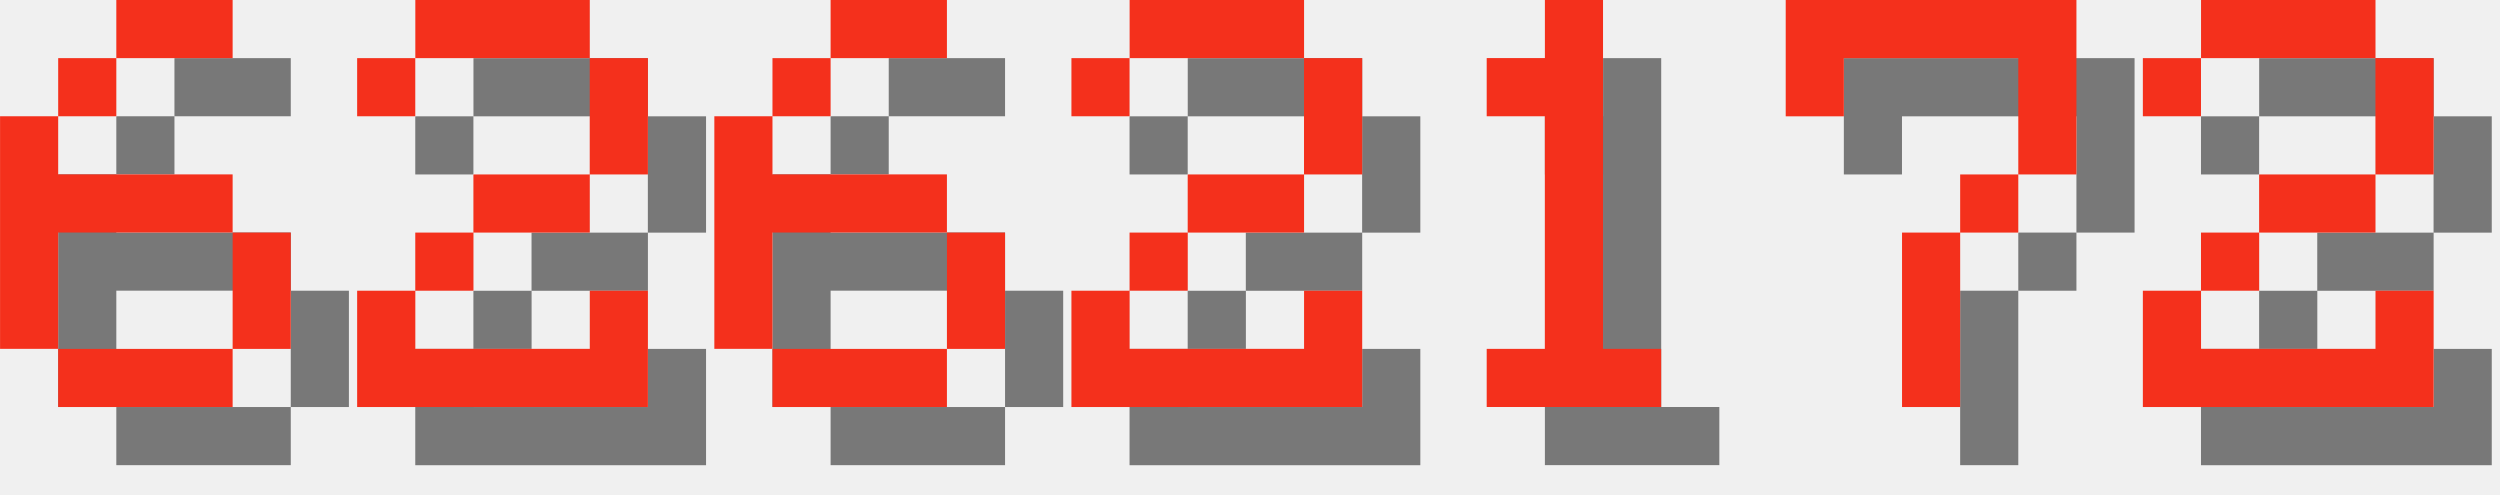
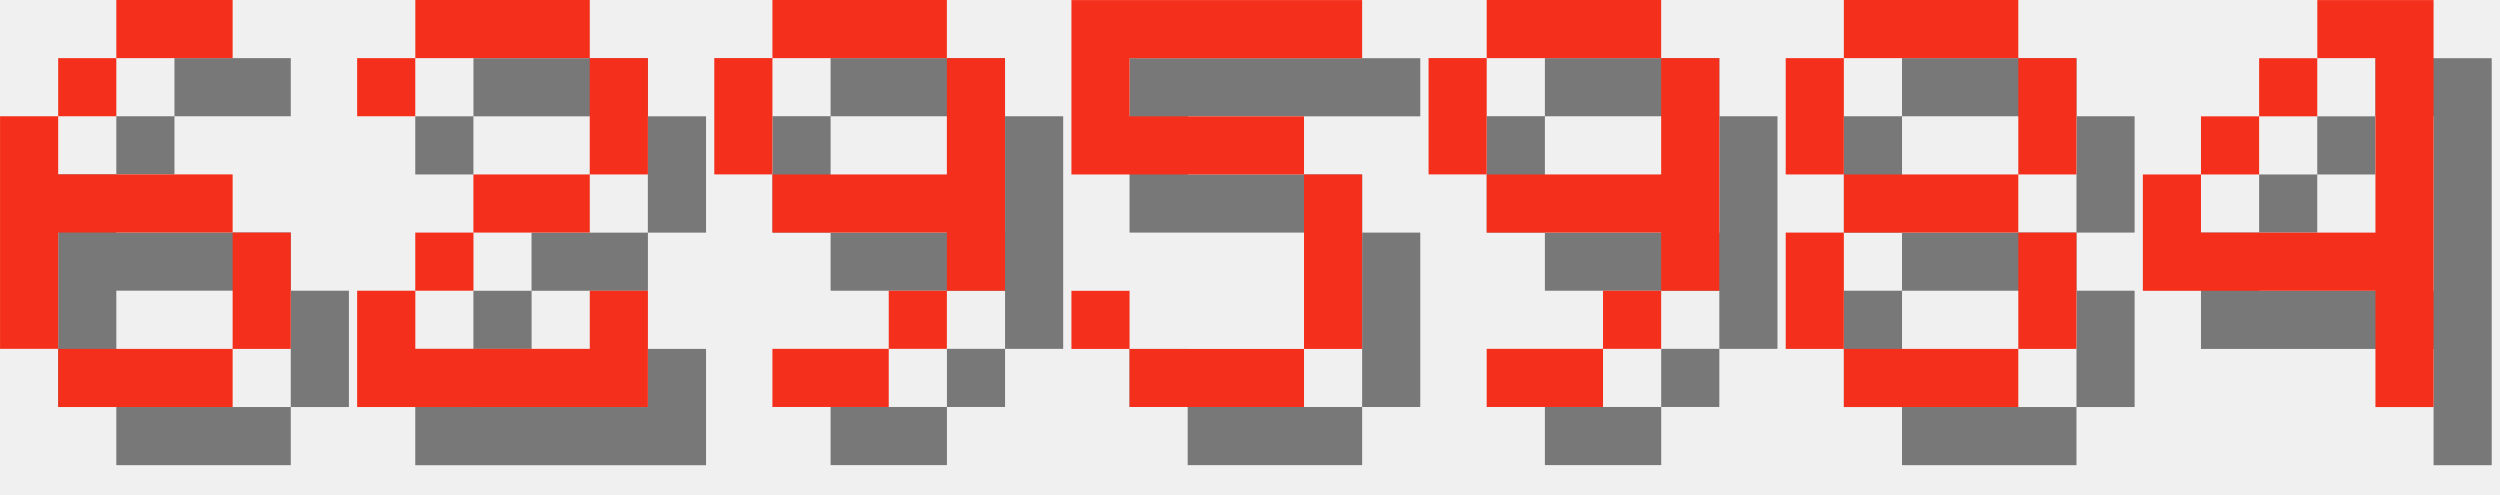
<svg xmlns="http://www.w3.org/2000/svg" version="1.1" width="182.0" height="36">
  <style>
        .text-foreground {
            fill: #F4301C;
        }
        .text-shadow {
            fill: #000000;
            fill-opacity: 0.5;
        }
    </style>
  <g class="digit" id="digit_6" transform="translate(0.0, 0), scale(4)">
    <path id="digit_6_shadow" class="text-shadow" d="m3.175 1.058v1.058h2.117v-1.058h-2.117zm0 1.058h-1.058v1.058h1.058v-1.058zm-1.058 1.058h-1.058v4.233h1.058v-2.117h3.175v-1.058h-3.175v-1.058zm3.175 2.117v2.117h1.058v-2.117h-1.058zm0 2.117h-3.175v1.058h3.175v-1.058z" fill-opacity=".5" style="paint-order:stroke fill markers" />
    <path id="digit_6_fg" class="text-foreground" d="m2.117 0v1.058h2.117v-1.058h-2.117zm0 1.058h-1.058v1.058h1.058v-1.058zm-1.058 1.058h-1.058v4.233h1.058v-2.117h3.175v-1.058h-3.175v-1.058zm3.175 2.117v2.117h1.058v-2.117h-1.058zm0 2.117h-3.175v1.058h3.175v-1.058z" fill="#fff" style="paint-order:stroke fill markers" />
  </g>
  <g class="digit" id="digit_2" transform="translate(26.0, 0), scale(4)">
    <path id="digit_2_shadow" class="text-shadow" d="m1.058 2.117v1.058h1.058v-1.058h3.175v2.117h-2.117v1.058h-1.058v1.058h-1.058v2.117h5.292v-2.117h-1.058v1.058h-3.175v-1.058h1.058v-1.058h2.117v-1.058h1.058v-2.117h-1.058v-1.058h-3.175v1.058h-1.058z" fill-opacity=".5" style="paint-order:stroke fill markers" />
    <path id="digit_2_fg" class="text-foreground" d="m0 1.058v1.058h1.058v-1.058h3.175v2.117h-2.117v1.058h-1.058v1.058h-1.058v2.117h5.292v-2.117h-1.058v1.058h-3.175v-1.058h1.058v-1.058h2.117v-1.058h1.058v-2.117h-1.058v-1.058h-3.175v1.058h-1.058z" fill="#fff" style="paint-order:stroke fill markers" />
  </g>
-   <g class="digit" id="digit_6" transform="translate(52.0, 0), scale(4)">
-     <path id="digit_6_shadow" class="text-shadow" d="m3.175 1.058v1.058h2.117v-1.058h-2.117zm0 1.058h-1.058v1.058h1.058v-1.058zm-1.058 1.058h-1.058v4.233h1.058v-2.117h3.175v-1.058h-3.175v-1.058zm3.175 2.117v2.117h1.058v-2.117h-1.058zm0 2.117h-3.175v1.058h3.175v-1.058z" fill-opacity=".5" style="paint-order:stroke fill markers" />
-     <path id="digit_6_fg" class="text-foreground" d="m2.117 0v1.058h2.117v-1.058h-2.117zm0 1.058h-1.058v1.058h1.058v-1.058zm-1.058 1.058h-1.058v4.233h1.058v-2.117h3.175v-1.058h-3.175v-1.058zm3.175 2.117v2.117h1.058v-2.117h-1.058zm0 2.117h-3.175v1.058h3.175v-1.058z" fill="#fff" style="paint-order:stroke fill markers" />
+   <g class="digit" id="digit_9" transform="translate(52.0, 0), scale(4)">
+     <path id="digit_9_shadow" class="text-shadow" d="m2.117 1.058v1.058h3.175v-1.058h-3.175zm3.175 1.058v2.117h-3.175v1.058h3.175v1.058h1.058v-4.233h-1.058zm0 4.233h-1.058v1.058h1.058v-1.058zm-1.058 1.058h-2.117v1.058h2.117v-1.058zm-2.117-3.175v-2.117h-1.058v2.117h1.058z" fill-opacity=".5" style="paint-order:stroke fill markers" />
+     <path id="digit_9_fg" class="text-foreground" d="m1.058 0v1.058h3.175v-1.058h-3.175zm3.175 1.058v2.117h-3.175v1.058h3.175v1.058h1.058v-4.233h-1.058zm0 4.233h-1.058v1.058h1.058v-1.058zm-1.058 1.058h-2.117v1.058h2.117v-1.058zm-2.117-3.175v-2.117h-1.058v2.117h1.058z" fill="#fff" style="paint-order:stroke fill markers" />
  </g>
-   <g class="digit" id="digit_2" transform="translate(78.0, 0), scale(4)">
-     <path id="digit_2_shadow" class="text-shadow" d="m1.058 2.117v1.058h1.058v-1.058h3.175v2.117h-2.117v1.058h-1.058v1.058h-1.058v2.117h5.292v-2.117h-1.058v1.058h-3.175v-1.058h1.058v-1.058h2.117v-1.058h1.058v-2.117h-1.058v-1.058h-3.175v1.058h-1.058z" fill-opacity=".5" style="paint-order:stroke fill markers" />
-     <path id="digit_2_fg" class="text-foreground" d="m0 1.058v1.058h1.058v-1.058h3.175v2.117h-2.117v1.058h-1.058v1.058h-1.058v2.117h5.292v-2.117h-1.058v1.058h-3.175v-1.058h1.058v-1.058h2.117v-1.058h1.058v-2.117h-1.058v-1.058h-3.175v1.058h-1.058z" fill="#fff" style="paint-order:stroke fill markers" />
+   <g class="digit" id="digit_5" transform="translate(78.0, 0), scale(4)">
+     <path id="digit_5_shadow" class="text-shadow" d="m1.058 1.058v3.175h4.233v3.175h-3.175v-1.058h-1.058v1.058h1.058v1.058h3.175v-1.058h1.058v-3.175h-1.058v-1.058h-3.175v-1.058h4.233v-1.058h-5.292z" fill-opacity=".5" style="paint-order:stroke fill markers" />
+     <path id="digit_5_fg" class="text-foreground" d="m0 0v3.175h4.233v3.175h-3.175v-1.058h-1.058v1.058h1.058v1.058h3.175v-1.058h1.058v-3.175h-1.058v-1.058h-3.175v-1.058h4.233v-1.058h-5.292z" fill="#fff" style="paint-order:stroke fill markers" />
  </g>
-   <g class="digit" id="digit_1" transform="translate(104.0, 0), scale(4)">
-     <path id="digit_1_shadow" class="text-shadow" d="m2.117 2.117v1.058h1.058v4.233h-1.058v1.058h3.175v-1.058h-1.058v-6.35h-1.058v1.058h-1.058z" fill-opacity=".5" style="paint-order:stroke fill markers" />
-     <path id="digit_1_fg" class="text-foreground" d="m1.058 1.058v1.058h1.058v4.233h-1.058v1.058h3.175v-1.058h-1.058v-6.35h-1.058v1.058h-1.058z" fill="#fff" style="paint-order:stroke fill markers" />
+   <g class="digit" id="digit_9" transform="translate(104.0, 0), scale(4)">
+     <path id="digit_9_shadow" class="text-shadow" d="m2.117 1.058v1.058h3.175v-1.058h-3.175zm3.175 1.058v2.117h-3.175v1.058h3.175v1.058h1.058v-4.233h-1.058zm0 4.233h-1.058v1.058h1.058v-1.058zm-1.058 1.058h-2.117v1.058h2.117v-1.058zm-2.117-3.175v-2.117h-1.058v2.117h1.058z" fill-opacity=".5" style="paint-order:stroke fill markers" />
+     <path id="digit_9_fg" class="text-foreground" d="m1.058 0v1.058h3.175v-1.058h-3.175zm3.175 1.058v2.117h-3.175v1.058h3.175v1.058h1.058v-4.233h-1.058zm0 4.233h-1.058v1.058h1.058v-1.058zm-1.058 1.058h-2.117v1.058h2.117v-1.058zm-2.117-3.175v-2.117h-1.058v2.117h1.058z" fill="#fff" style="paint-order:stroke fill markers" />
  </g>
-   <g class="digit" id="digit_7" transform="translate(130.0, 0), scale(4)">
-     <path id="digit_7_shadow" class="text-shadow" d="m1.058 1.058 2e-6 2.117h1.058v-1.058h3.175v1.058l2e-7 1.058h-1.058v1.058h-1.058l4e-7 3.175 1.058 1e-7v-3.175h1.058v-1.058h1.058l5e-7 -1.058v-2.117z" fill-opacity=".5" style="paint-order:stroke fill markers" />
-     <path id="digit_7_fg" class="text-foreground" d="m0 0 2e-6 2.117h1.058v-1.058h3.175v1.058l2e-7 1.058h-1.058v1.058h-1.058l4e-7 3.175 1.058 1e-7v-3.175h1.058v-1.058h1.058l5e-7 -1.058v-2.117z" fill="#fff" style="paint-order:stroke fill markers" />
+   <g class="digit" id="digit_8" transform="translate(130.0, 0), scale(4)">
+     <path id="digit_8_shadow" class="text-shadow" d="m2.117 1.058v1.058h3.175v-1.058h-3.175zm3.175 1.058v2.117h1.058v-2.117h-1.058zm0 2.117h-3.175v1.058h3.175v-1.058zm0 1.058v2.117h1.058v-2.117h-1.058zm0 2.117h-3.175v1.058h3.175v-1.058zm-3.175 0v-2.117h-1.058v2.117h1.058zm0-3.175v-2.117h-1.058v2.117h1.058z" fill-opacity=".5" style="paint-order:stroke fill markers" />
+     <path id="digit_8_fg" class="text-foreground" d="m1.058 0v1.058h3.175v-1.058h-3.175zm3.175 1.058v2.117h1.058v-2.117h-1.058zm0 2.117h-3.175v1.058h3.175v-1.058zm0 1.058v2.117h1.058v-2.117h-1.058zm0 2.117h-3.175v1.058h3.175v-1.058zm-3.175 0v-2.117h-1.058v2.117h1.058zm0-3.175v-2.117h-1.058v2.117h1.058z" fill="#fff" style="paint-order:stroke fill markers" />
  </g>
-   <g class="digit" id="digit_2" transform="translate(156.0, 0), scale(4)">
-     <path id="digit_2_shadow" class="text-shadow" d="m1.058 2.117v1.058h1.058v-1.058h3.175v2.117h-2.117v1.058h-1.058v1.058h-1.058v2.117h5.292v-2.117h-1.058v1.058h-3.175v-1.058h1.058v-1.058h2.117v-1.058h1.058v-2.117h-1.058v-1.058h-3.175v1.058h-1.058z" fill-opacity=".5" style="paint-order:stroke fill markers" />
-     <path id="digit_2_fg" class="text-foreground" d="m0 1.058v1.058h1.058v-1.058h3.175v2.117h-2.117v1.058h-1.058v1.058h-1.058v2.117h5.292v-2.117h-1.058v1.058h-3.175v-1.058h1.058v-1.058h2.117v-1.058h1.058v-2.117h-1.058v-1.058h-3.175v1.058h-1.058z" fill="#fff" style="paint-order:stroke fill markers" />
+   <g class="digit" id="digit_4" transform="translate(156.0, 0), scale(4)">
+     <path id="digit_4_shadow" class="text-shadow" d="m4.233 1.058v1.058h1.058v3.175h-3.175v-1.058h-1.058v2.117h4.233v2.117h1.058v-7.408h-2.117zm-2.117 3.175h1.058v-1.058h-1.058v1.058zm1.058-1.058h1.058v-1.058h-1.058v1.058z" fill-opacity=".5" style="paint-order:stroke fill markers" />
+     <path id="digit_4_fg" class="text-foreground" d="m3.175 0v1.058h1.058v3.175h-3.175v-1.058h-1.058v2.117h4.233v2.117h1.058v-7.408h-2.117zm-2.117 3.175h1.058v-1.058h-1.058v1.058zm1.058-1.058h1.058v-1.058h-1.058v1.058z" fill="#fff" style="paint-order:stroke fill markers" />
  </g>
</svg>
